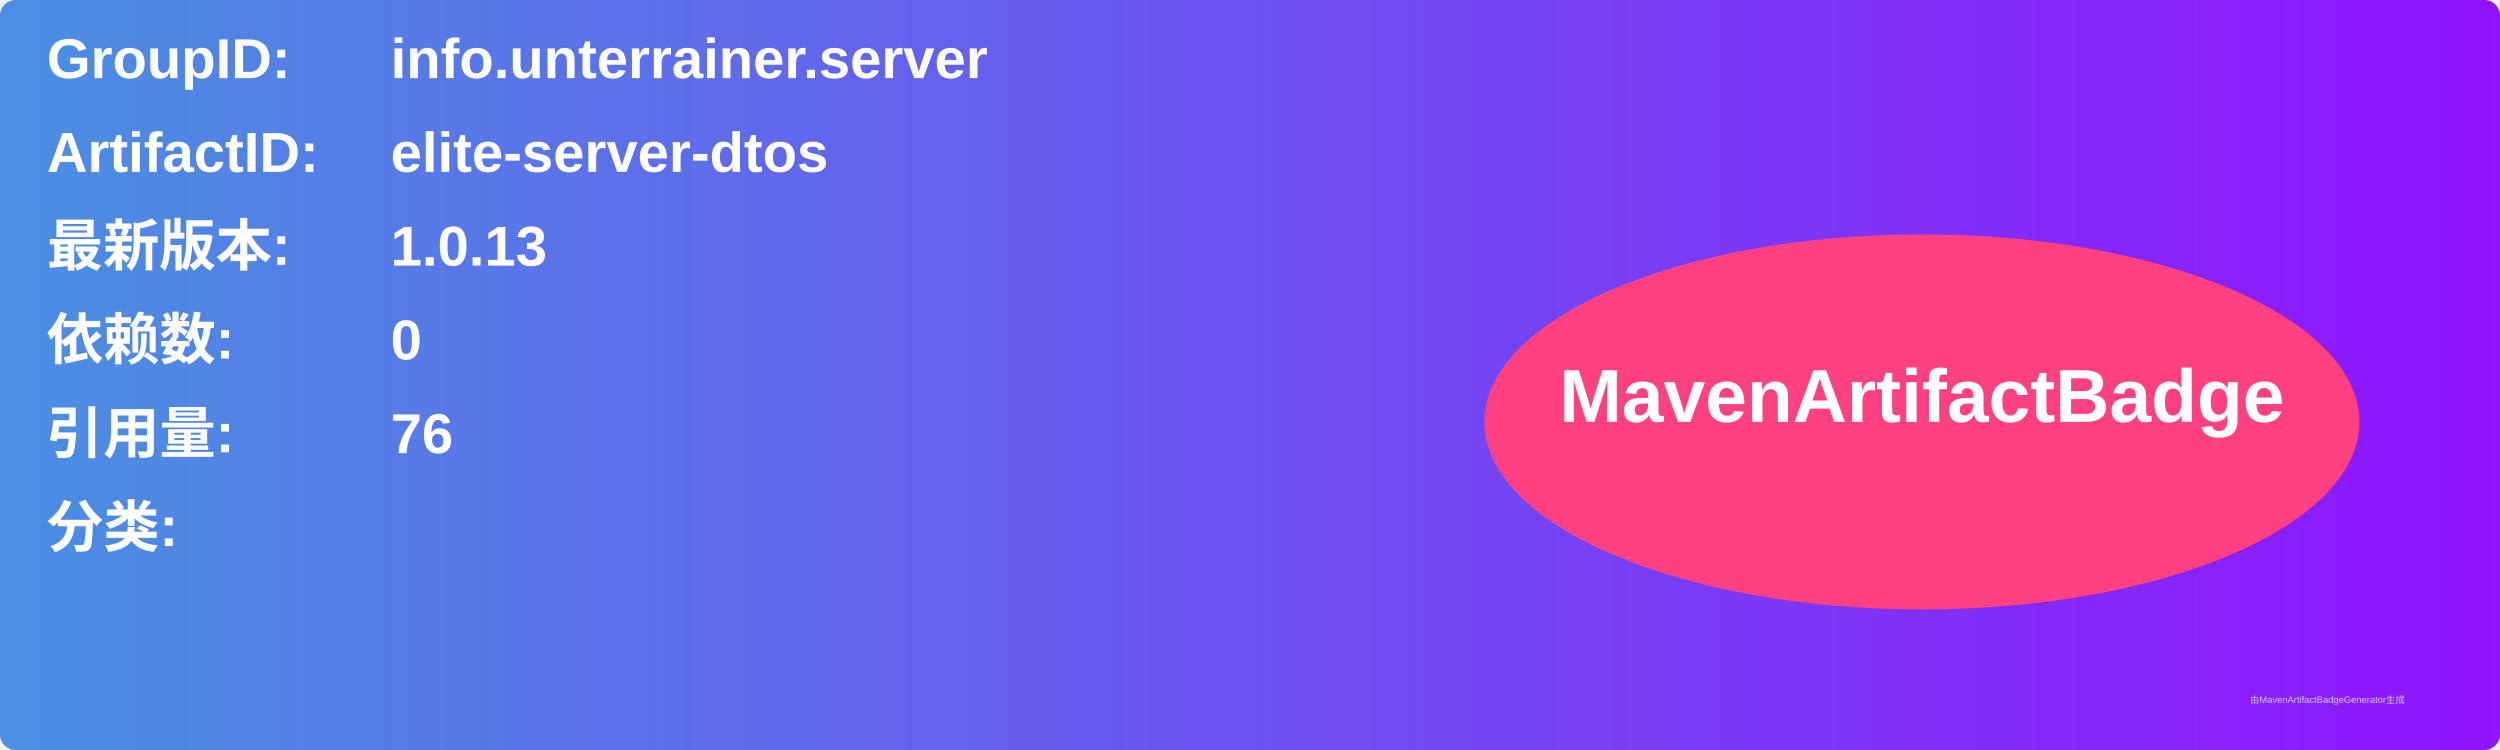
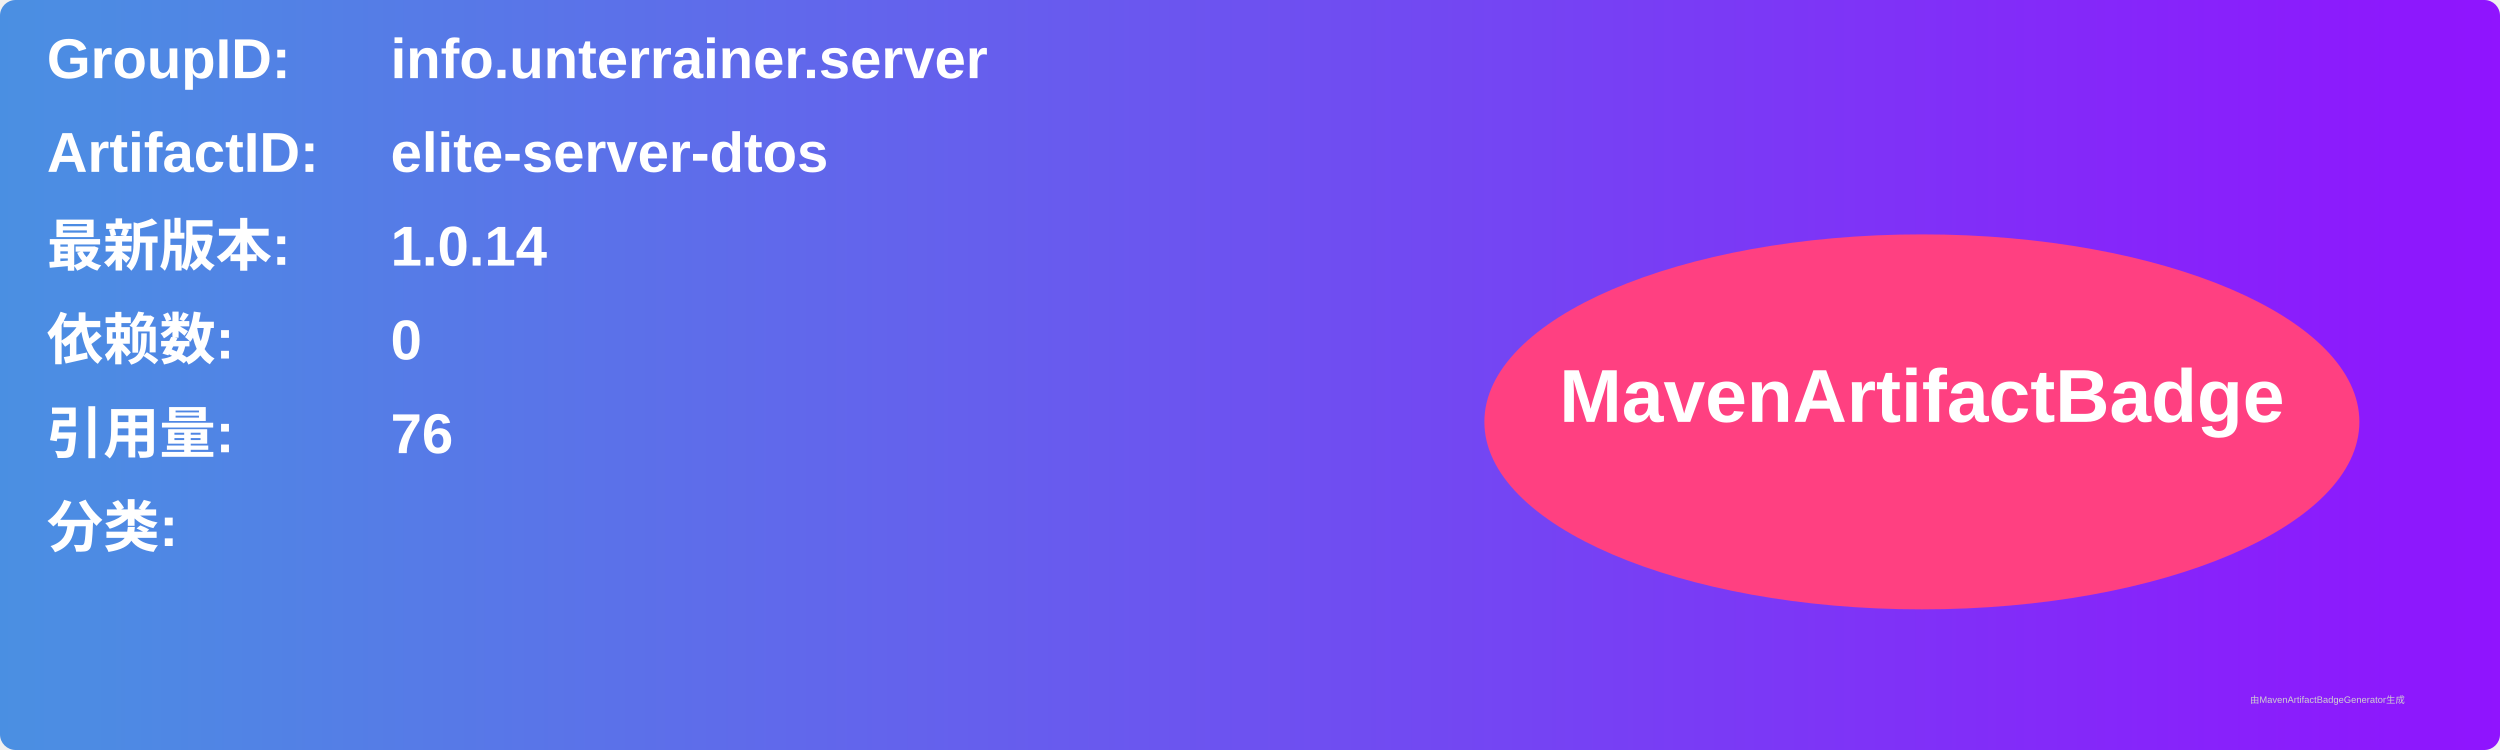
<svg xmlns="http://www.w3.org/2000/svg" width="800" height="240" viewBox="0 0 800 240">
  <linearGradient id="grad" x1="0%" y1="0%" x2="100%" y2="0%">
    <stop offset="0%" stop-color="#4a90e2" />
    <stop offset="100%" stop-color="#9013fe" />
  </linearGradient>
  <rect width="100%" height="100%" rx="5" ry="5" fill="url(#grad)" />
  <g transform="translate(15, 15)">
    <text x="0" y="10" font-family="Arial" font-size="18" fill="white" font-weight="bold" width="260">GroupID:</text>
    <text x="110" y="10" font-family="Arial" font-size="18" fill="white" font-weight="bold" width="460">info.unterrainer.server</text>
    <text x="0" y="40" font-family="Arial" font-size="18" fill="white" font-weight="bold" width="260">ArtifactID:</text>
    <text x="110" y="40" font-family="Arial" font-size="18" fill="white" font-weight="bold" width="460">elite-server-dtos</text>
    <text x="0" y="70" font-family="Arial" font-size="18" fill="white" font-weight="bold">最新版本:</text>
    <text x="110" y="70" font-family="Arial" font-size="18" fill="white" font-weight="bold">
-       <tspan font-weight="bold">1.0.13</tspan>
+       <tspan font-weight="bold">1.0.14</tspan>
    </text>
    <text x="0" y="100" font-family="Arial" font-size="18" fill="white" font-weight="bold">依赖数: </text>
    <text x="110" y="100" font-family="Arial" font-size="18" fill="white">
      <tspan font-weight="bold">0</tspan>
    </text>
    <text x="0" y="130" font-family="Arial" font-size="18" fill="white" font-weight="bold">引用量: </text>
    <text x="110" y="130" font-family="Arial" font-size="18" fill="white">
      <tspan font-weight="bold">76</tspan>
    </text>
    <text x="0" y="160" font-family="Arial" font-size="18" fill="white" font-weight="bold">分类:</text>
    <text x="10" y="190" font-family="Arial" font-size="10" fill="white">
      <tspan font-weight="bold" />
    </text>
    <ellipse cx="600" cy="120" rx="140" ry="60" fill="#ff4081" />
    <text x="600" y="120" text-anchor="middle" font-family="Arial" font-size="24" fill="white" font-weight="bold">MavenArtifactBadge</text>
  </g>
  <text x="720" y="225" font-family="Arial" font-size="3" fill="#d0d0d0">由MavenArtifactBadgeGenerator生成</text>
</svg>
